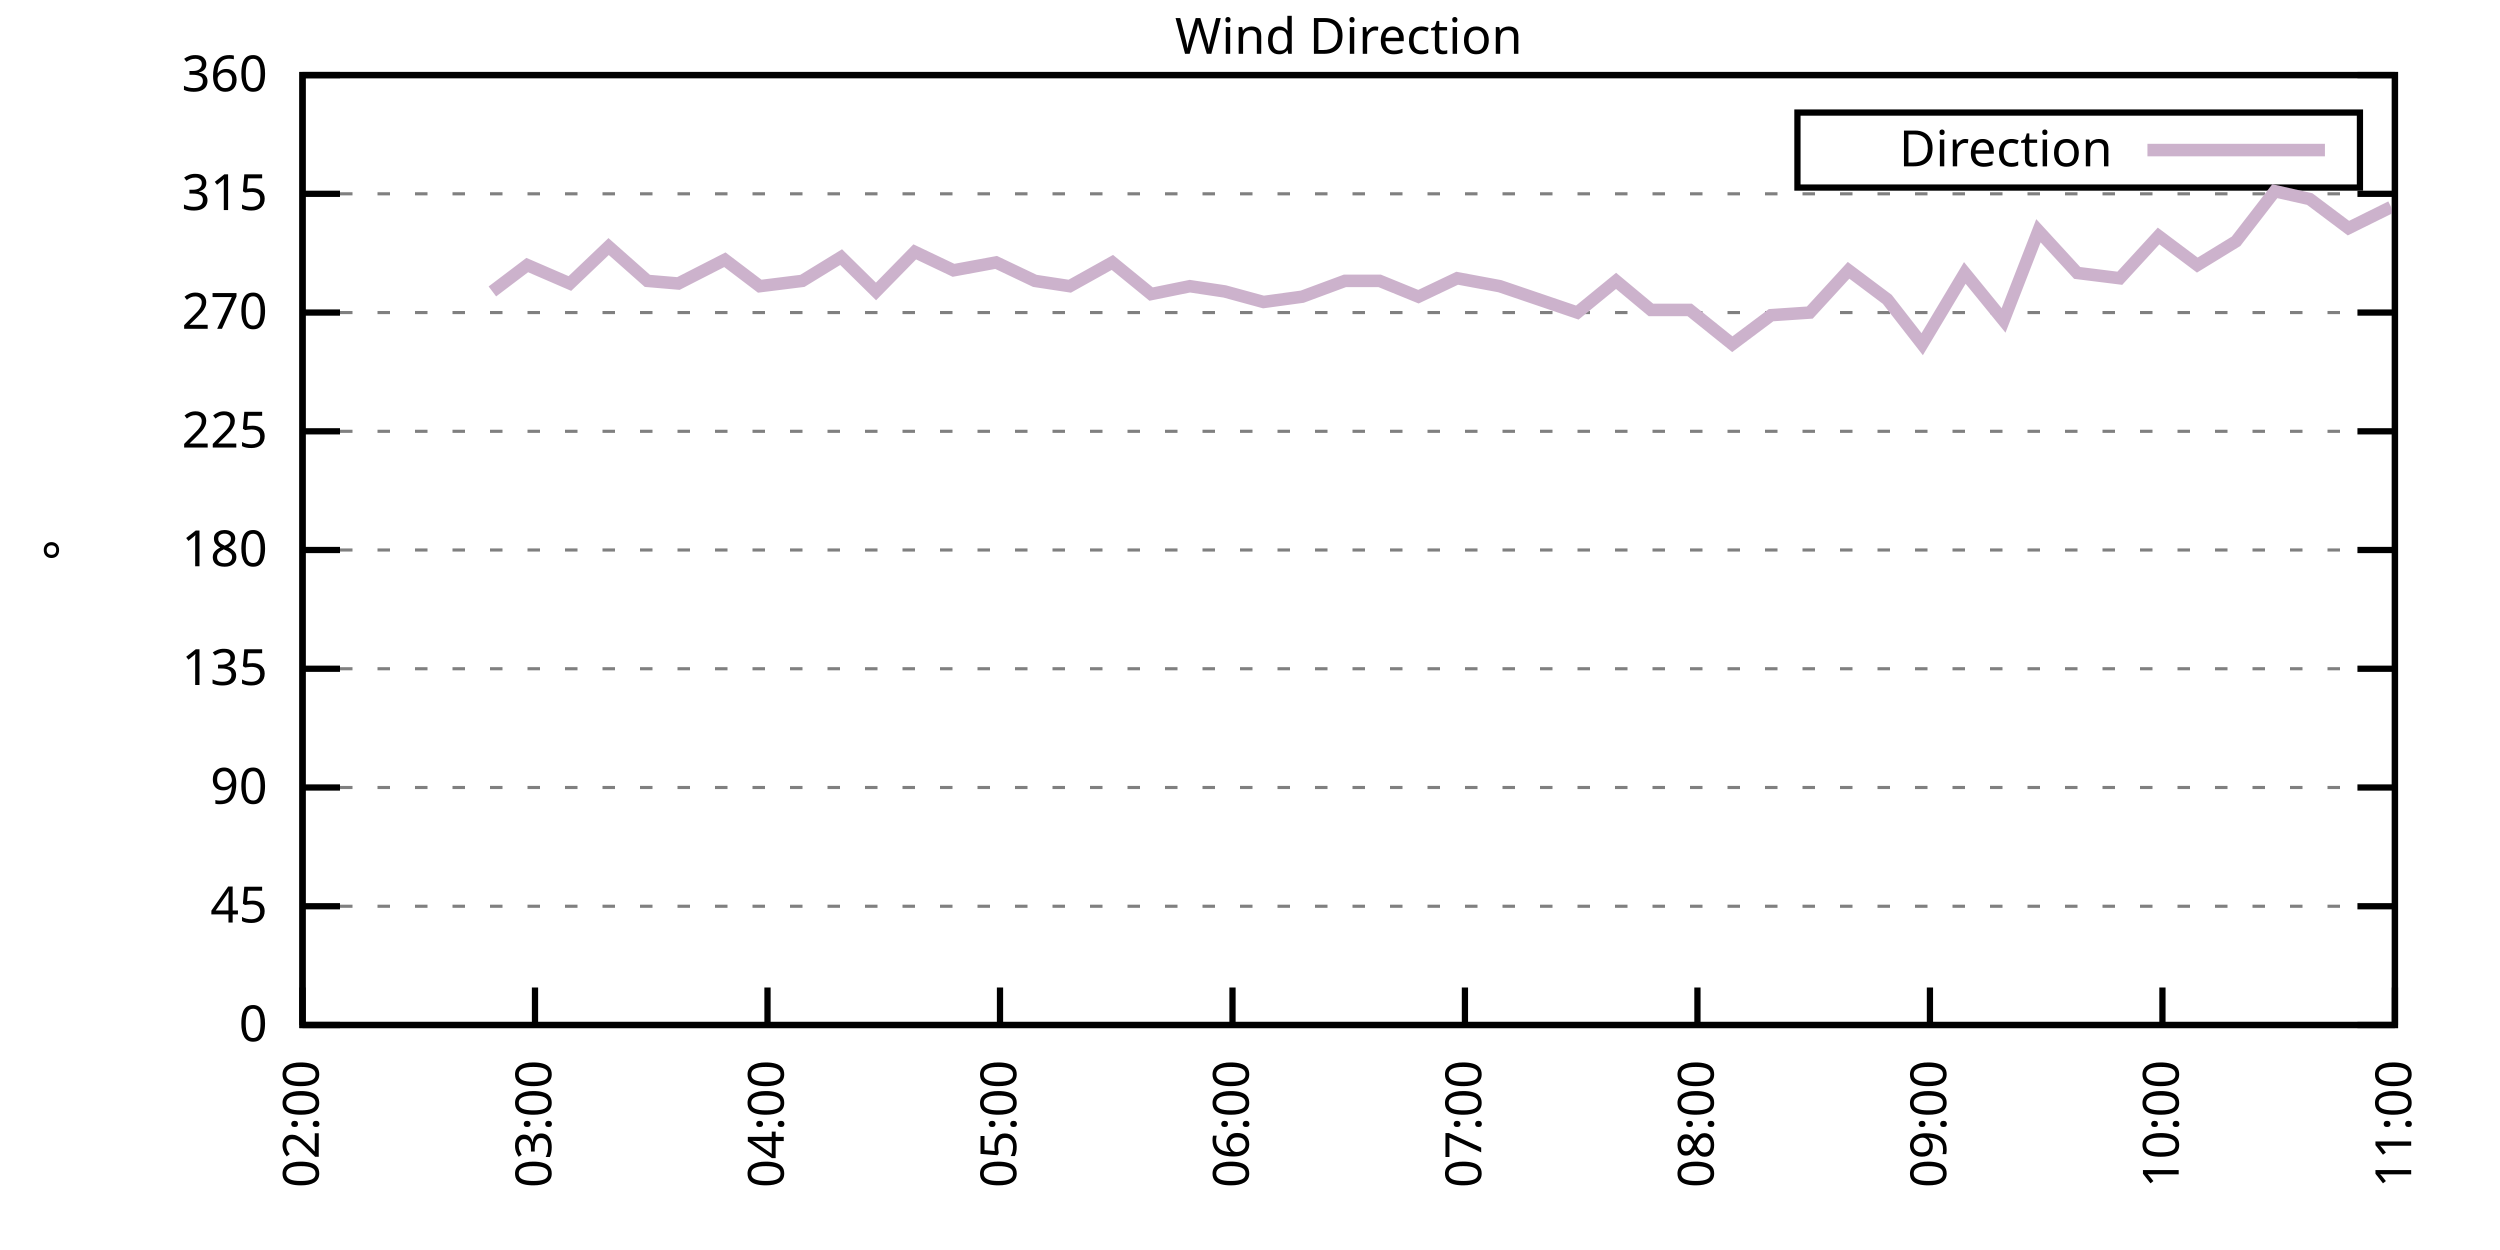
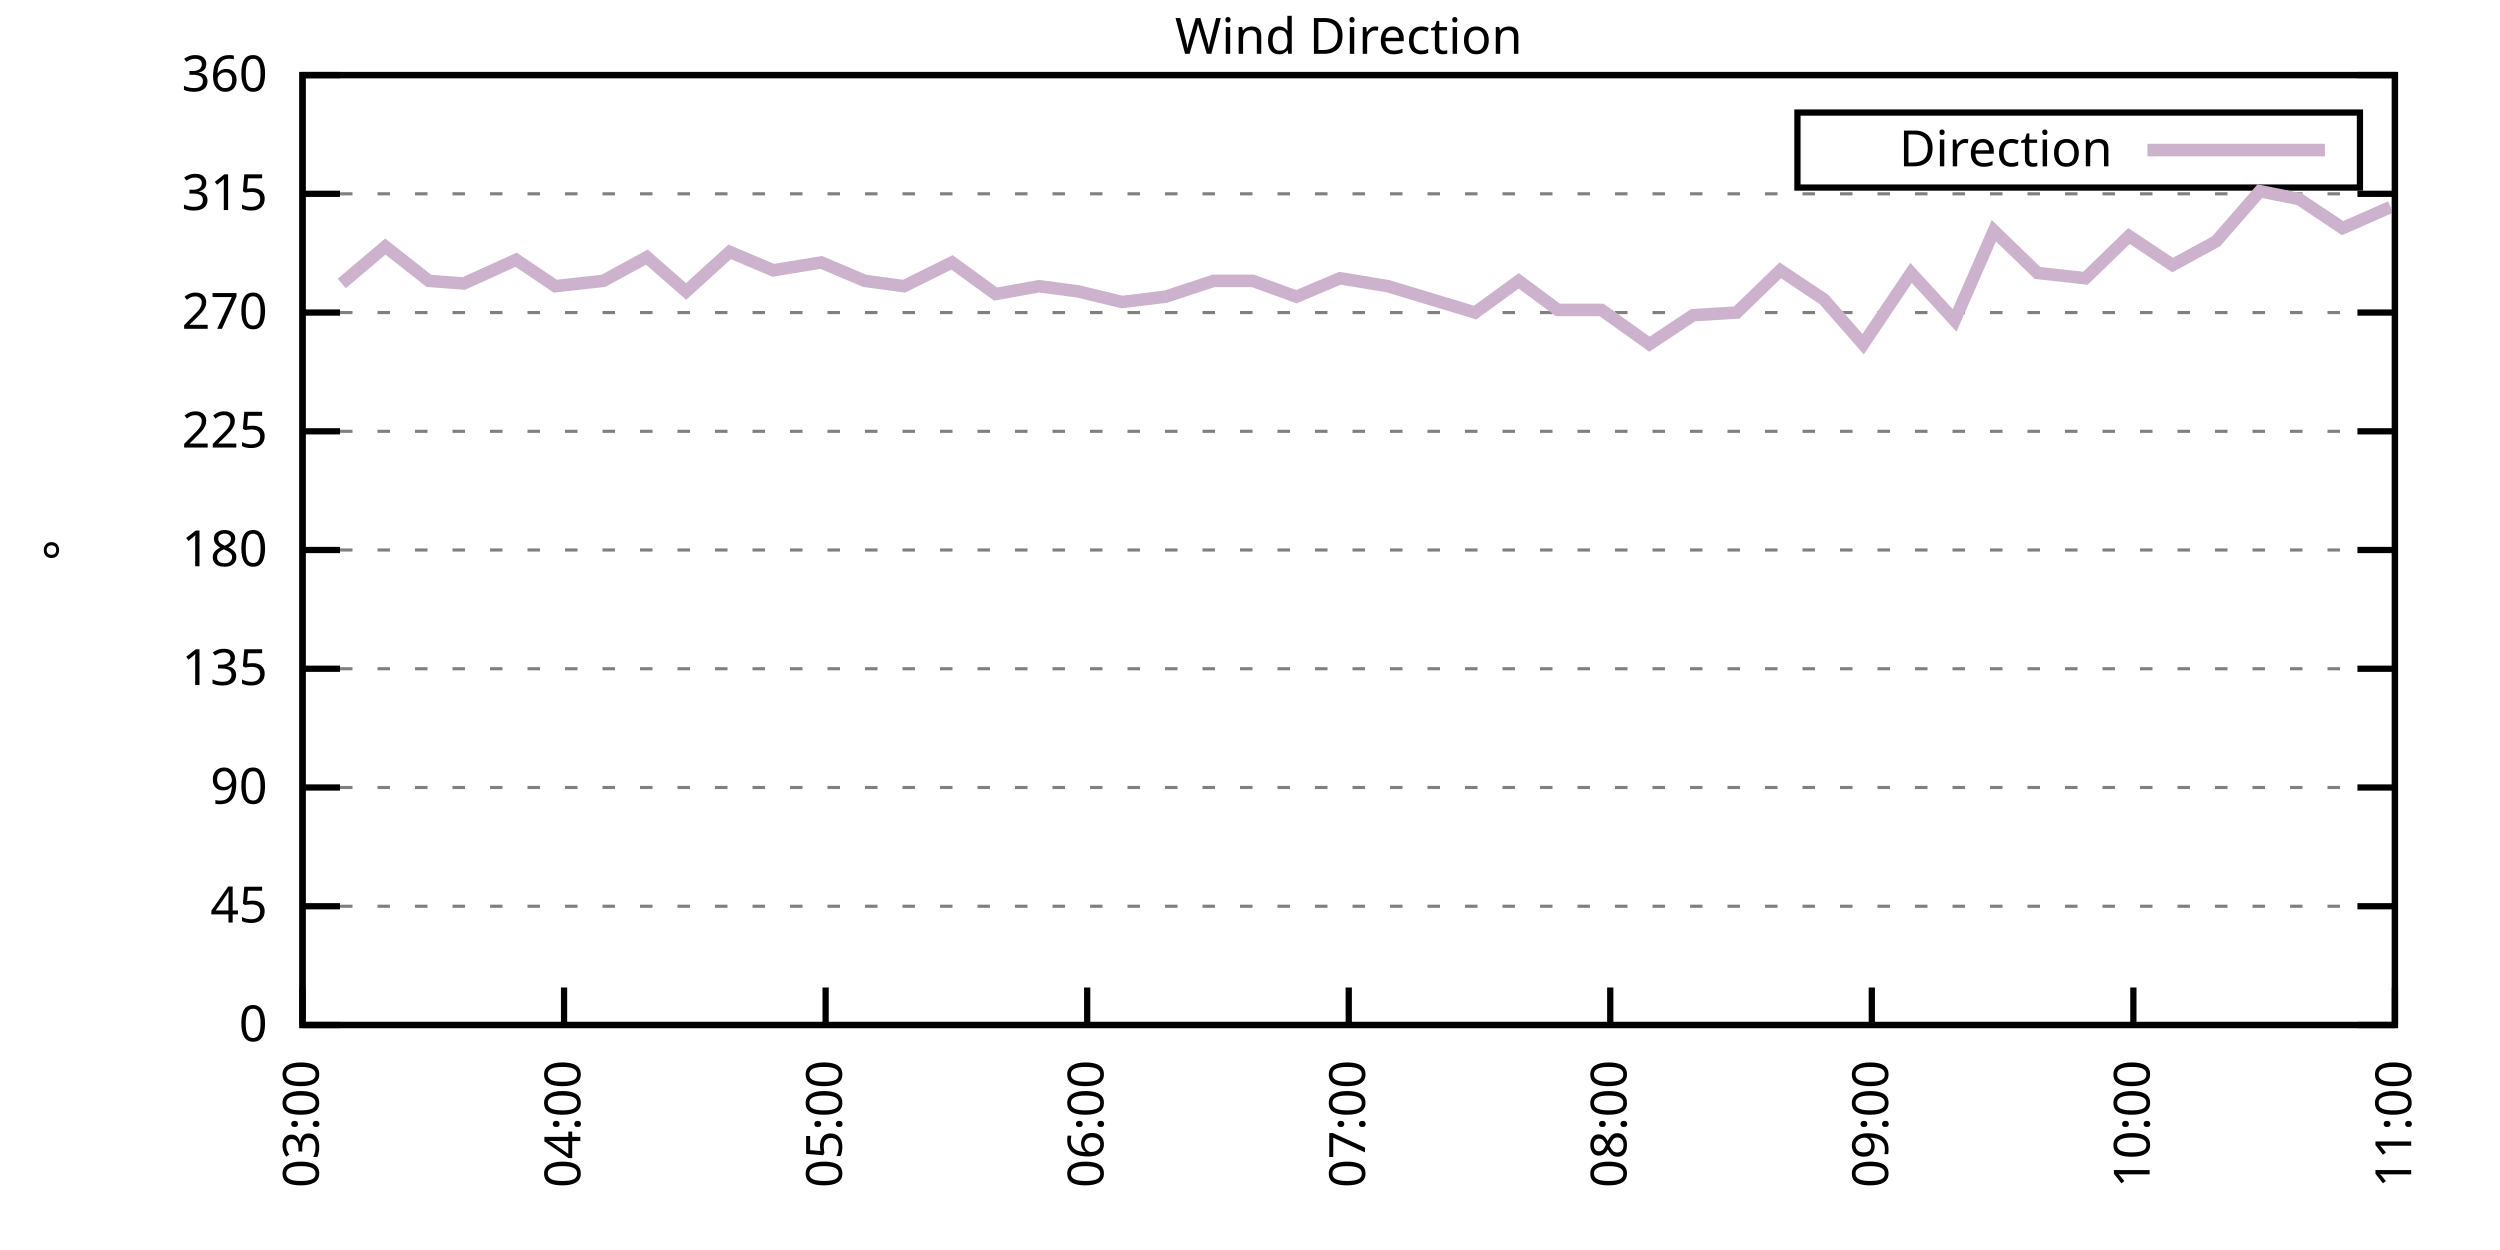
<svg xmlns="http://www.w3.org/2000/svg" xmlns:xlink="http://www.w3.org/1999/xlink" width="400" height="200" viewBox="0 0 400 200">
  <g id="gnuplot_canvas">
    <rect x="0" y="0" width="400" height="200" fill="none" />
    <defs>
      <circle id="gpDot" r="0.5" stroke-width="0.5" stroke="currentColor" />
      <path id="gpPt0" stroke-width="0.333" stroke="currentColor" d="M-1,0 h2 M0,-1 v2" />
      <path id="gpPt1" stroke-width="0.333" stroke="currentColor" d="M-1,-1 L1,1 M1,-1 L-1,1" />
      <path id="gpPt2" stroke-width="0.333" stroke="currentColor" d="M-1,0 L1,0 M0,-1 L0,1 M-1,-1 L1,1 M-1,1 L1,-1" />
      <rect id="gpPt3" stroke-width="0.333" stroke="currentColor" x="-1" y="-1" width="2" height="2" />
      <rect id="gpPt4" stroke-width="0.333" stroke="currentColor" fill="currentColor" x="-1" y="-1" width="2" height="2" />
      <circle id="gpPt5" stroke-width="0.333" stroke="currentColor" cx="0" cy="0" r="1" />
      <use xlink:href="#gpPt5" id="gpPt6" fill="currentColor" stroke="none" />
      <path id="gpPt7" stroke-width="0.333" stroke="currentColor" d="M0,-1.33 L-1.33,0.67 L1.33,0.67 z" />
      <use xlink:href="#gpPt7" id="gpPt8" fill="currentColor" stroke="none" />
      <use xlink:href="#gpPt7" id="gpPt9" stroke="currentColor" transform="rotate(180)" />
      <use xlink:href="#gpPt9" id="gpPt10" fill="currentColor" stroke="none" />
      <use xlink:href="#gpPt3" id="gpPt11" stroke="currentColor" transform="rotate(45)" />
      <use xlink:href="#gpPt11" id="gpPt12" fill="currentColor" stroke="none" />
      <path id="gpPt13" stroke-width="0.333" stroke="currentColor" d="M0,1.330 L1.265,0.411 L0.782,-1.067 L-0.782,-1.076 L-1.265,0.411 z" />
      <use xlink:href="#gpPt13" id="gpPt14" fill="currentColor" stroke="none" />
      <filter id="textbox" filterUnits="objectBoundingBox" x="0" y="0" height="1" width="1">
        <feFlood flood-color="white" flood-opacity="1" result="bgnd" />
        <feComposite in="SourceGraphic" in2="bgnd" operator="atop" />
      </filter>
      <filter id="greybox" filterUnits="objectBoundingBox" x="0" y="0" height="1" width="1">
        <feFlood flood-color="lightgrey" flood-opacity="1" result="grey" />
        <feComposite in="SourceGraphic" in2="grey" operator="atop" />
      </filter>
    </defs>
    <g fill="none" color="white" stroke="currentColor" stroke-width="1.00" stroke-linecap="butt" stroke-linejoin="miter">
</g>
    <g fill="none" color="black" stroke="currentColor" stroke-width="1.00" stroke-linecap="butt" stroke-linejoin="miter">
      <g stroke="none" shape-rendering="crispEdges">
        <polygon fill="rgb(255, 255, 255)" points="48.40,164.00 383.18,164.00 383.18,12.02 48.40,12.02 " />
      </g>
    </g>
    <g fill="none" color="black" stroke="currentColor" stroke-width="1.00" stroke-linecap="butt" stroke-linejoin="miter">
</g>
    <g fill="none" color="black" stroke="black" stroke-width="0.50" stroke-linecap="butt" stroke-linejoin="miter">
</g>
    <g fill="none" color="gray" stroke="currentColor" stroke-width="0.50" stroke-linecap="butt" stroke-linejoin="miter">
      <path stroke="gray" stroke-dasharray="2,4" class="gridline" d="M48.40,164.00 L383.19,164.00  " />
    </g>
    <g fill="none" color="gray" stroke="gray" stroke-width="1.00" stroke-linecap="butt" stroke-linejoin="miter">
</g>
    <g fill="none" color="black" stroke="currentColor" stroke-width="1.00" stroke-linecap="butt" stroke-linejoin="miter">
      <path stroke="black" d="M48.40,164.00 L54.40,164.00 M383.19,164.00 L377.19,164.00  " />
      <g transform="translate(42.80,166.60)" stroke="none" fill="black" font-family="Sans" font-size="8.00" text-anchor="end">
        <text>
          <tspan font-family="Sans"> 0</tspan>
        </text>
      </g>
    </g>
    <g fill="none" color="black" stroke="currentColor" stroke-width="1.00" stroke-linecap="butt" stroke-linejoin="miter">
</g>
    <g fill="none" color="black" stroke="black" stroke-width="0.50" stroke-linecap="butt" stroke-linejoin="miter">
</g>
    <g fill="none" color="gray" stroke="currentColor" stroke-width="0.50" stroke-linecap="butt" stroke-linejoin="miter">
      <path stroke="gray" stroke-dasharray="2,4" class="gridline" d="M48.40,145.00 L383.19,145.00  " />
    </g>
    <g fill="none" color="gray" stroke="gray" stroke-width="1.00" stroke-linecap="butt" stroke-linejoin="miter">
</g>
    <g fill="none" color="black" stroke="currentColor" stroke-width="1.00" stroke-linecap="butt" stroke-linejoin="miter">
      <path stroke="black" d="M48.40,145.00 L54.40,145.00 M383.19,145.00 L377.19,145.00  " />
      <g transform="translate(42.80,147.60)" stroke="none" fill="black" font-family="Sans" font-size="8.00" text-anchor="end">
        <text>
          <tspan font-family="Sans"> 45</tspan>
        </text>
      </g>
    </g>
    <g fill="none" color="black" stroke="currentColor" stroke-width="1.00" stroke-linecap="butt" stroke-linejoin="miter">
</g>
    <g fill="none" color="black" stroke="black" stroke-width="0.50" stroke-linecap="butt" stroke-linejoin="miter">
</g>
    <g fill="none" color="gray" stroke="currentColor" stroke-width="0.50" stroke-linecap="butt" stroke-linejoin="miter">
      <path stroke="gray" stroke-dasharray="2,4" class="gridline" d="M48.40,126.00 L383.19,126.00  " />
    </g>
    <g fill="none" color="gray" stroke="gray" stroke-width="1.00" stroke-linecap="butt" stroke-linejoin="miter">
</g>
    <g fill="none" color="black" stroke="currentColor" stroke-width="1.00" stroke-linecap="butt" stroke-linejoin="miter">
      <path stroke="black" d="M48.40,126.00 L54.40,126.00 M383.19,126.00 L377.19,126.00  " />
      <g transform="translate(42.80,128.60)" stroke="none" fill="black" font-family="Sans" font-size="8.00" text-anchor="end">
        <text>
          <tspan font-family="Sans"> 90</tspan>
        </text>
      </g>
    </g>
    <g fill="none" color="black" stroke="currentColor" stroke-width="1.00" stroke-linecap="butt" stroke-linejoin="miter">
</g>
    <g fill="none" color="black" stroke="black" stroke-width="0.50" stroke-linecap="butt" stroke-linejoin="miter">
</g>
    <g fill="none" color="gray" stroke="currentColor" stroke-width="0.50" stroke-linecap="butt" stroke-linejoin="miter">
      <path stroke="gray" stroke-dasharray="2,4" class="gridline" d="M48.40,107.00 L383.19,107.00  " />
    </g>
    <g fill="none" color="gray" stroke="gray" stroke-width="1.00" stroke-linecap="butt" stroke-linejoin="miter">
</g>
    <g fill="none" color="black" stroke="currentColor" stroke-width="1.00" stroke-linecap="butt" stroke-linejoin="miter">
      <path stroke="black" d="M48.40,107.00 L54.40,107.00 M383.19,107.00 L377.19,107.00  " />
      <g transform="translate(42.80,109.60)" stroke="none" fill="black" font-family="Sans" font-size="8.00" text-anchor="end">
        <text>
          <tspan font-family="Sans"> 135</tspan>
        </text>
      </g>
    </g>
    <g fill="none" color="black" stroke="currentColor" stroke-width="1.00" stroke-linecap="butt" stroke-linejoin="miter">
</g>
    <g fill="none" color="black" stroke="black" stroke-width="0.50" stroke-linecap="butt" stroke-linejoin="miter">
</g>
    <g fill="none" color="gray" stroke="currentColor" stroke-width="0.50" stroke-linecap="butt" stroke-linejoin="miter">
      <path stroke="gray" stroke-dasharray="2,4" class="gridline" d="M48.40,88.00 L383.19,88.00  " />
    </g>
    <g fill="none" color="gray" stroke="gray" stroke-width="1.00" stroke-linecap="butt" stroke-linejoin="miter">
</g>
    <g fill="none" color="black" stroke="currentColor" stroke-width="1.00" stroke-linecap="butt" stroke-linejoin="miter">
      <path stroke="black" d="M48.40,88.00 L54.40,88.00 M383.19,88.00 L377.19,88.00  " />
      <g transform="translate(42.80,90.60)" stroke="none" fill="black" font-family="Sans" font-size="8.00" text-anchor="end">
        <text>
          <tspan font-family="Sans"> 180</tspan>
        </text>
      </g>
    </g>
    <g fill="none" color="black" stroke="currentColor" stroke-width="1.00" stroke-linecap="butt" stroke-linejoin="miter">
</g>
    <g fill="none" color="black" stroke="black" stroke-width="0.50" stroke-linecap="butt" stroke-linejoin="miter">
</g>
    <g fill="none" color="gray" stroke="currentColor" stroke-width="0.50" stroke-linecap="butt" stroke-linejoin="miter">
      <path stroke="gray" stroke-dasharray="2,4" class="gridline" d="M48.40,69.01 L383.19,69.01  " />
    </g>
    <g fill="none" color="gray" stroke="gray" stroke-width="1.00" stroke-linecap="butt" stroke-linejoin="miter">
</g>
    <g fill="none" color="black" stroke="currentColor" stroke-width="1.00" stroke-linecap="butt" stroke-linejoin="miter">
      <path stroke="black" d="M48.40,69.01 L54.40,69.01 M383.19,69.01 L377.19,69.01  " />
      <g transform="translate(42.80,71.61)" stroke="none" fill="black" font-family="Sans" font-size="8.00" text-anchor="end">
        <text>
          <tspan font-family="Sans"> 225</tspan>
        </text>
      </g>
    </g>
    <g fill="none" color="black" stroke="currentColor" stroke-width="1.00" stroke-linecap="butt" stroke-linejoin="miter">
</g>
    <g fill="none" color="black" stroke="black" stroke-width="0.50" stroke-linecap="butt" stroke-linejoin="miter">
</g>
    <g fill="none" color="gray" stroke="currentColor" stroke-width="0.50" stroke-linecap="butt" stroke-linejoin="miter">
      <path stroke="gray" stroke-dasharray="2,4" class="gridline" d="M48.40,50.01 L383.19,50.01  " />
    </g>
    <g fill="none" color="gray" stroke="gray" stroke-width="1.00" stroke-linecap="butt" stroke-linejoin="miter">
</g>
    <g fill="none" color="black" stroke="currentColor" stroke-width="1.00" stroke-linecap="butt" stroke-linejoin="miter">
      <path stroke="black" d="M48.40,50.01 L54.40,50.01 M383.19,50.01 L377.19,50.01  " />
      <g transform="translate(42.80,52.61)" stroke="none" fill="black" font-family="Sans" font-size="8.00" text-anchor="end">
        <text>
          <tspan font-family="Sans"> 270</tspan>
        </text>
      </g>
    </g>
    <g fill="none" color="black" stroke="currentColor" stroke-width="1.00" stroke-linecap="butt" stroke-linejoin="miter">
</g>
    <g fill="none" color="black" stroke="black" stroke-width="0.50" stroke-linecap="butt" stroke-linejoin="miter">
</g>
    <g fill="none" color="gray" stroke="currentColor" stroke-width="0.50" stroke-linecap="butt" stroke-linejoin="miter">
      <path stroke="gray" stroke-dasharray="2,4" class="gridline" d="M48.40,31.01 L383.19,31.01  " />
    </g>
    <g fill="none" color="gray" stroke="gray" stroke-width="1.00" stroke-linecap="butt" stroke-linejoin="miter">
</g>
    <g fill="none" color="black" stroke="currentColor" stroke-width="1.00" stroke-linecap="butt" stroke-linejoin="miter">
      <path stroke="black" d="M48.40,31.01 L54.40,31.01 M383.19,31.01 L377.19,31.01  " />
      <g transform="translate(42.80,33.61)" stroke="none" fill="black" font-family="Sans" font-size="8.00" text-anchor="end">
        <text>
          <tspan font-family="Sans"> 315</tspan>
        </text>
      </g>
    </g>
    <g fill="none" color="black" stroke="currentColor" stroke-width="1.00" stroke-linecap="butt" stroke-linejoin="miter">
</g>
    <g fill="none" color="black" stroke="black" stroke-width="0.50" stroke-linecap="butt" stroke-linejoin="miter">
</g>
    <g fill="none" color="gray" stroke="currentColor" stroke-width="0.50" stroke-linecap="butt" stroke-linejoin="miter">
      <path stroke="gray" stroke-dasharray="2,4" class="gridline" d="M48.40,12.01 L383.19,12.01  " />
    </g>
    <g fill="none" color="gray" stroke="gray" stroke-width="1.00" stroke-linecap="butt" stroke-linejoin="miter">
</g>
    <g fill="none" color="black" stroke="currentColor" stroke-width="1.00" stroke-linecap="butt" stroke-linejoin="miter">
      <path stroke="black" d="M48.40,12.01 L54.40,12.01 M383.19,12.01 L377.19,12.01  " />
      <g transform="translate(42.80,14.61)" stroke="none" fill="black" font-family="Sans" font-size="8.00" text-anchor="end">
        <text>
          <tspan font-family="Sans"> 360</tspan>
        </text>
      </g>
    </g>
    <g fill="none" color="black" stroke="currentColor" stroke-width="1.00" stroke-linecap="butt" stroke-linejoin="miter">
      <path stroke="black" d="M48.40,164.00 L48.40,158.00  " />
      <g transform="translate(51.00,169.60) rotate(270.00)" stroke="none" fill="black" font-family="Sans" font-size="8.00" text-anchor="end">
        <text>
-           <tspan font-family="Sans">02:00</tspan>
-         </text>
-       </g>
-     </g>
-     <g fill="none" color="black" stroke="currentColor" stroke-width="1.00" stroke-linecap="butt" stroke-linejoin="miter">
-       <path stroke="black" d="M85.60,164.00 L85.60,158.00  " />
-       <g transform="translate(88.20,169.60) rotate(270.00)" stroke="none" fill="black" font-family="Sans" font-size="8.00" text-anchor="end">
-         <text>
          <tspan font-family="Sans">03:00</tspan>
        </text>
      </g>
    </g>
    <g fill="none" color="black" stroke="currentColor" stroke-width="1.00" stroke-linecap="butt" stroke-linejoin="miter">
-       <path stroke="black" d="M122.80,164.00 L122.80,158.00  " />
-       <g transform="translate(125.40,169.60) rotate(270.00)" stroke="none" fill="black" font-family="Sans" font-size="8.00" text-anchor="end">
+       <path stroke="black" d="M90.25,164.00 L90.25,158.00  " />
+       <g transform="translate(92.85,169.60) rotate(270.00)" stroke="none" fill="black" font-family="Sans" font-size="8.00" text-anchor="end">
        <text>
          <tspan font-family="Sans">04:00</tspan>
        </text>
      </g>
    </g>
    <g fill="none" color="black" stroke="currentColor" stroke-width="1.00" stroke-linecap="butt" stroke-linejoin="miter">
-       <path stroke="black" d="M160.00,164.00 L160.00,158.00  " />
-       <g transform="translate(162.60,169.60) rotate(270.00)" stroke="none" fill="black" font-family="Sans" font-size="8.00" text-anchor="end">
+       <path stroke="black" d="M132.10,164.00 L132.10,158.00  " />
+       <g transform="translate(134.70,169.60) rotate(270.00)" stroke="none" fill="black" font-family="Sans" font-size="8.00" text-anchor="end">
        <text>
          <tspan font-family="Sans">05:00</tspan>
        </text>
      </g>
    </g>
    <g fill="none" color="black" stroke="currentColor" stroke-width="1.00" stroke-linecap="butt" stroke-linejoin="miter">
-       <path stroke="black" d="M197.20,164.00 L197.20,158.00  " />
-       <g transform="translate(199.80,169.60) rotate(270.00)" stroke="none" fill="black" font-family="Sans" font-size="8.00" text-anchor="end">
+       <path stroke="black" d="M173.95,164.00 L173.95,158.00  " />
+       <g transform="translate(176.55,169.60) rotate(270.00)" stroke="none" fill="black" font-family="Sans" font-size="8.00" text-anchor="end">
        <text>
          <tspan font-family="Sans">06:00</tspan>
        </text>
      </g>
    </g>
    <g fill="none" color="black" stroke="currentColor" stroke-width="1.00" stroke-linecap="butt" stroke-linejoin="miter">
-       <path stroke="black" d="M234.39,164.00 L234.39,158.00  " />
-       <g transform="translate(236.99,169.60) rotate(270.00)" stroke="none" fill="black" font-family="Sans" font-size="8.00" text-anchor="end">
+       <path stroke="black" d="M215.80,164.00 L215.80,158.00  " />
+       <g transform="translate(218.40,169.60) rotate(270.00)" stroke="none" fill="black" font-family="Sans" font-size="8.00" text-anchor="end">
        <text>
          <tspan font-family="Sans">07:00</tspan>
        </text>
      </g>
    </g>
    <g fill="none" color="black" stroke="currentColor" stroke-width="1.00" stroke-linecap="butt" stroke-linejoin="miter">
-       <path stroke="black" d="M271.59,164.00 L271.59,158.00  " />
-       <g transform="translate(274.19,169.60) rotate(270.00)" stroke="none" fill="black" font-family="Sans" font-size="8.00" text-anchor="end">
+       <path stroke="black" d="M257.64,164.00 L257.64,158.00  " />
+       <g transform="translate(260.24,169.60) rotate(270.00)" stroke="none" fill="black" font-family="Sans" font-size="8.00" text-anchor="end">
        <text>
          <tspan font-family="Sans">08:00</tspan>
        </text>
      </g>
    </g>
    <g fill="none" color="black" stroke="currentColor" stroke-width="1.00" stroke-linecap="butt" stroke-linejoin="miter">
-       <path stroke="black" d="M308.79,164.00 L308.79,158.00  " />
-       <g transform="translate(311.39,169.60) rotate(270.00)" stroke="none" fill="black" font-family="Sans" font-size="8.00" text-anchor="end">
+       <path stroke="black" d="M299.49,164.00 L299.49,158.00  " />
+       <g transform="translate(302.09,169.60) rotate(270.00)" stroke="none" fill="black" font-family="Sans" font-size="8.00" text-anchor="end">
        <text>
          <tspan font-family="Sans">09:00</tspan>
        </text>
      </g>
    </g>
    <g fill="none" color="black" stroke="currentColor" stroke-width="1.00" stroke-linecap="butt" stroke-linejoin="miter">
-       <path stroke="black" d="M345.99,164.00 L345.99,158.00  " />
-       <g transform="translate(348.59,169.60) rotate(270.00)" stroke="none" fill="black" font-family="Sans" font-size="8.00" text-anchor="end">
+       <path stroke="black" d="M341.34,164.00 L341.34,158.00  " />
+       <g transform="translate(343.94,169.60) rotate(270.00)" stroke="none" fill="black" font-family="Sans" font-size="8.00" text-anchor="end">
        <text>
          <tspan font-family="Sans">10:00</tspan>
        </text>
      </g>
    </g>
    <g fill="none" color="black" stroke="currentColor" stroke-width="1.00" stroke-linecap="butt" stroke-linejoin="miter">
      <path stroke="black" d="M383.19,164.00 L383.19,158.00  " />
      <g transform="translate(385.79,169.60) rotate(270.00)" stroke="none" fill="black" font-family="Sans" font-size="8.00" text-anchor="end">
        <text>
          <tspan font-family="Sans">11:00</tspan>
        </text>
      </g>
    </g>
    <g fill="none" color="black" stroke="currentColor" stroke-width="1.00" stroke-linecap="butt" stroke-linejoin="miter">
</g>
    <g fill="none" color="black" stroke="currentColor" stroke-width="1.00" stroke-linecap="butt" stroke-linejoin="miter">
      <path stroke="black" d="M48.40,12.01 L48.40,164.00 L383.19,164.00 L383.19,12.01 L48.40,12.01 Z  " />
    </g>
    <g fill="none" color="black" stroke="currentColor" stroke-width="1.00" stroke-linecap="butt" stroke-linejoin="miter">
</g>
    <g fill="none" color="black" stroke="currentColor" stroke-width="1.00" stroke-linecap="butt" stroke-linejoin="miter">
      <path stroke="black" d="M287.59,30.01 L287.59,18.01 L377.59,18.01 L377.59,30.01 L287.59,30.01 Z  " />
    </g>
    <g id="Wind_direction_plot_1">
      <g fill="none" color="white" stroke="black" stroke-width="2.00" stroke-linecap="butt" stroke-linejoin="miter">
</g>
      <g fill="none" color="black" stroke="currentColor" stroke-width="2.00" stroke-linecap="butt" stroke-linejoin="miter">
        <g transform="translate(337.99,26.61)" stroke="none" fill="black" font-family="Sans" font-size="8.00" text-anchor="end">
          <text>
            <tspan font-family="Sans">Direction</tspan>
          </text>
        </g>
      </g>
      <g fill="none" color="black" stroke="currentColor" stroke-width="2.00" stroke-linecap="butt" stroke-linejoin="miter">
-         <path stroke="rgb(204, 178, 204)" d="M343.59,24.01 L371.99,24.01 M78.78,46.63 L84.36,42.41 L91.18,45.36 L97.38,39.45 L103.58,44.94 L108.54,45.36   L115.98,41.56 L121.56,45.79 L128.38,44.94 L134.58,41.14 L140.16,46.63 L146.36,40.30 L152.56,43.25 L159.38,41.99   L165.58,44.94 L171.16,45.79 L177.98,41.99 L184.18,47.05 L190.38,45.79 L195.96,46.63 L202.16,48.32 L208.36,47.47   L215.18,44.94 L220.75,44.94 L226.95,47.47 L233.15,44.52 L239.97,45.79 L246.17,47.90 L252.37,50.01 L258.57,44.94   L264.15,49.59 L270.35,49.59 L277.17,55.07 L283.37,50.43 L289.57,50.01 L295.77,43.25 L301.97,47.90 L307.55,55.07   L314.37,43.67 L320.57,51.27 L326.15,36.92 L332.35,43.67 L339.17,44.52 L345.37,37.76 L351.57,42.41 L357.77,38.61   L363.97,30.59 L369.55,31.85 L375.75,36.50 L382.57,33.12  " />
+         <path stroke="rgb(204, 178, 204)" d="M343.59,24.01 L371.99,24.01 M54.68,45.36 L61.65,39.45 L68.63,44.94 L74.21,45.36 L82.58,41.56 L88.85,45.79   L96.53,44.94 L103.50,41.14 L109.78,46.63 L116.75,40.30 L123.73,43.25 L131.40,41.99 L138.37,44.94 L144.65,45.79   L152.32,41.99 L159.30,47.05 L166.27,45.79 L172.55,46.63 L179.53,48.32 L186.50,47.47 L194.17,44.94 L200.45,44.94   L207.43,47.47 L214.40,44.52 L222.07,45.79 L229.05,47.90 L236.02,50.01 L243.00,44.94 L249.27,49.59 L256.25,49.59   L263.92,55.07 L270.90,50.43 L277.87,50.01 L284.85,43.25 L291.82,47.90 L298.10,55.07 L305.77,43.67 L312.74,51.27   L319.02,36.92 L326.00,43.67 L333.67,44.52 L340.64,37.76 L347.62,42.41 L354.59,38.61 L361.57,30.59 L367.85,31.85   L374.82,36.50 L382.49,33.12  " />
      </g>
    </g>
    <g fill="none" color="black" stroke="currentColor" stroke-width="2.00" stroke-linecap="butt" stroke-linejoin="miter">
</g>
    <g fill="none" color="black" stroke="black" stroke-width="1.00" stroke-linecap="butt" stroke-linejoin="miter">
</g>
    <g fill="none" color="black" stroke="currentColor" stroke-width="1.00" stroke-linecap="butt" stroke-linejoin="miter">
      <path stroke="black" d="M48.40,12.01 L48.40,164.00 L383.19,164.00 L383.19,12.01 L48.40,12.01 Z  " />
      <g transform="translate(12.80,88.01) rotate(270.00)" stroke="none" fill="black" font-family="Sans" font-size="8.00" text-anchor="middle">
        <text>
          <tspan font-family="Sans">°</tspan>
        </text>
      </g>
    </g>
    <g fill="none" color="black" stroke="currentColor" stroke-width="1.00" stroke-linecap="butt" stroke-linejoin="miter">
</g>
    <g fill="none" color="black" stroke="currentColor" stroke-width="1.00" stroke-linecap="butt" stroke-linejoin="miter">
      <g transform="translate(215.79,8.61)" stroke="none" fill="black" font-family="Sans" font-size="8.00" text-anchor="middle">
        <text>
          <tspan font-family="Sans">Wind Direction</tspan>
        </text>
      </g>
    </g>
    <g fill="none" color="black" stroke="currentColor" stroke-width="1.00" stroke-linecap="butt" stroke-linejoin="miter">
</g>
  </g>
</svg>
